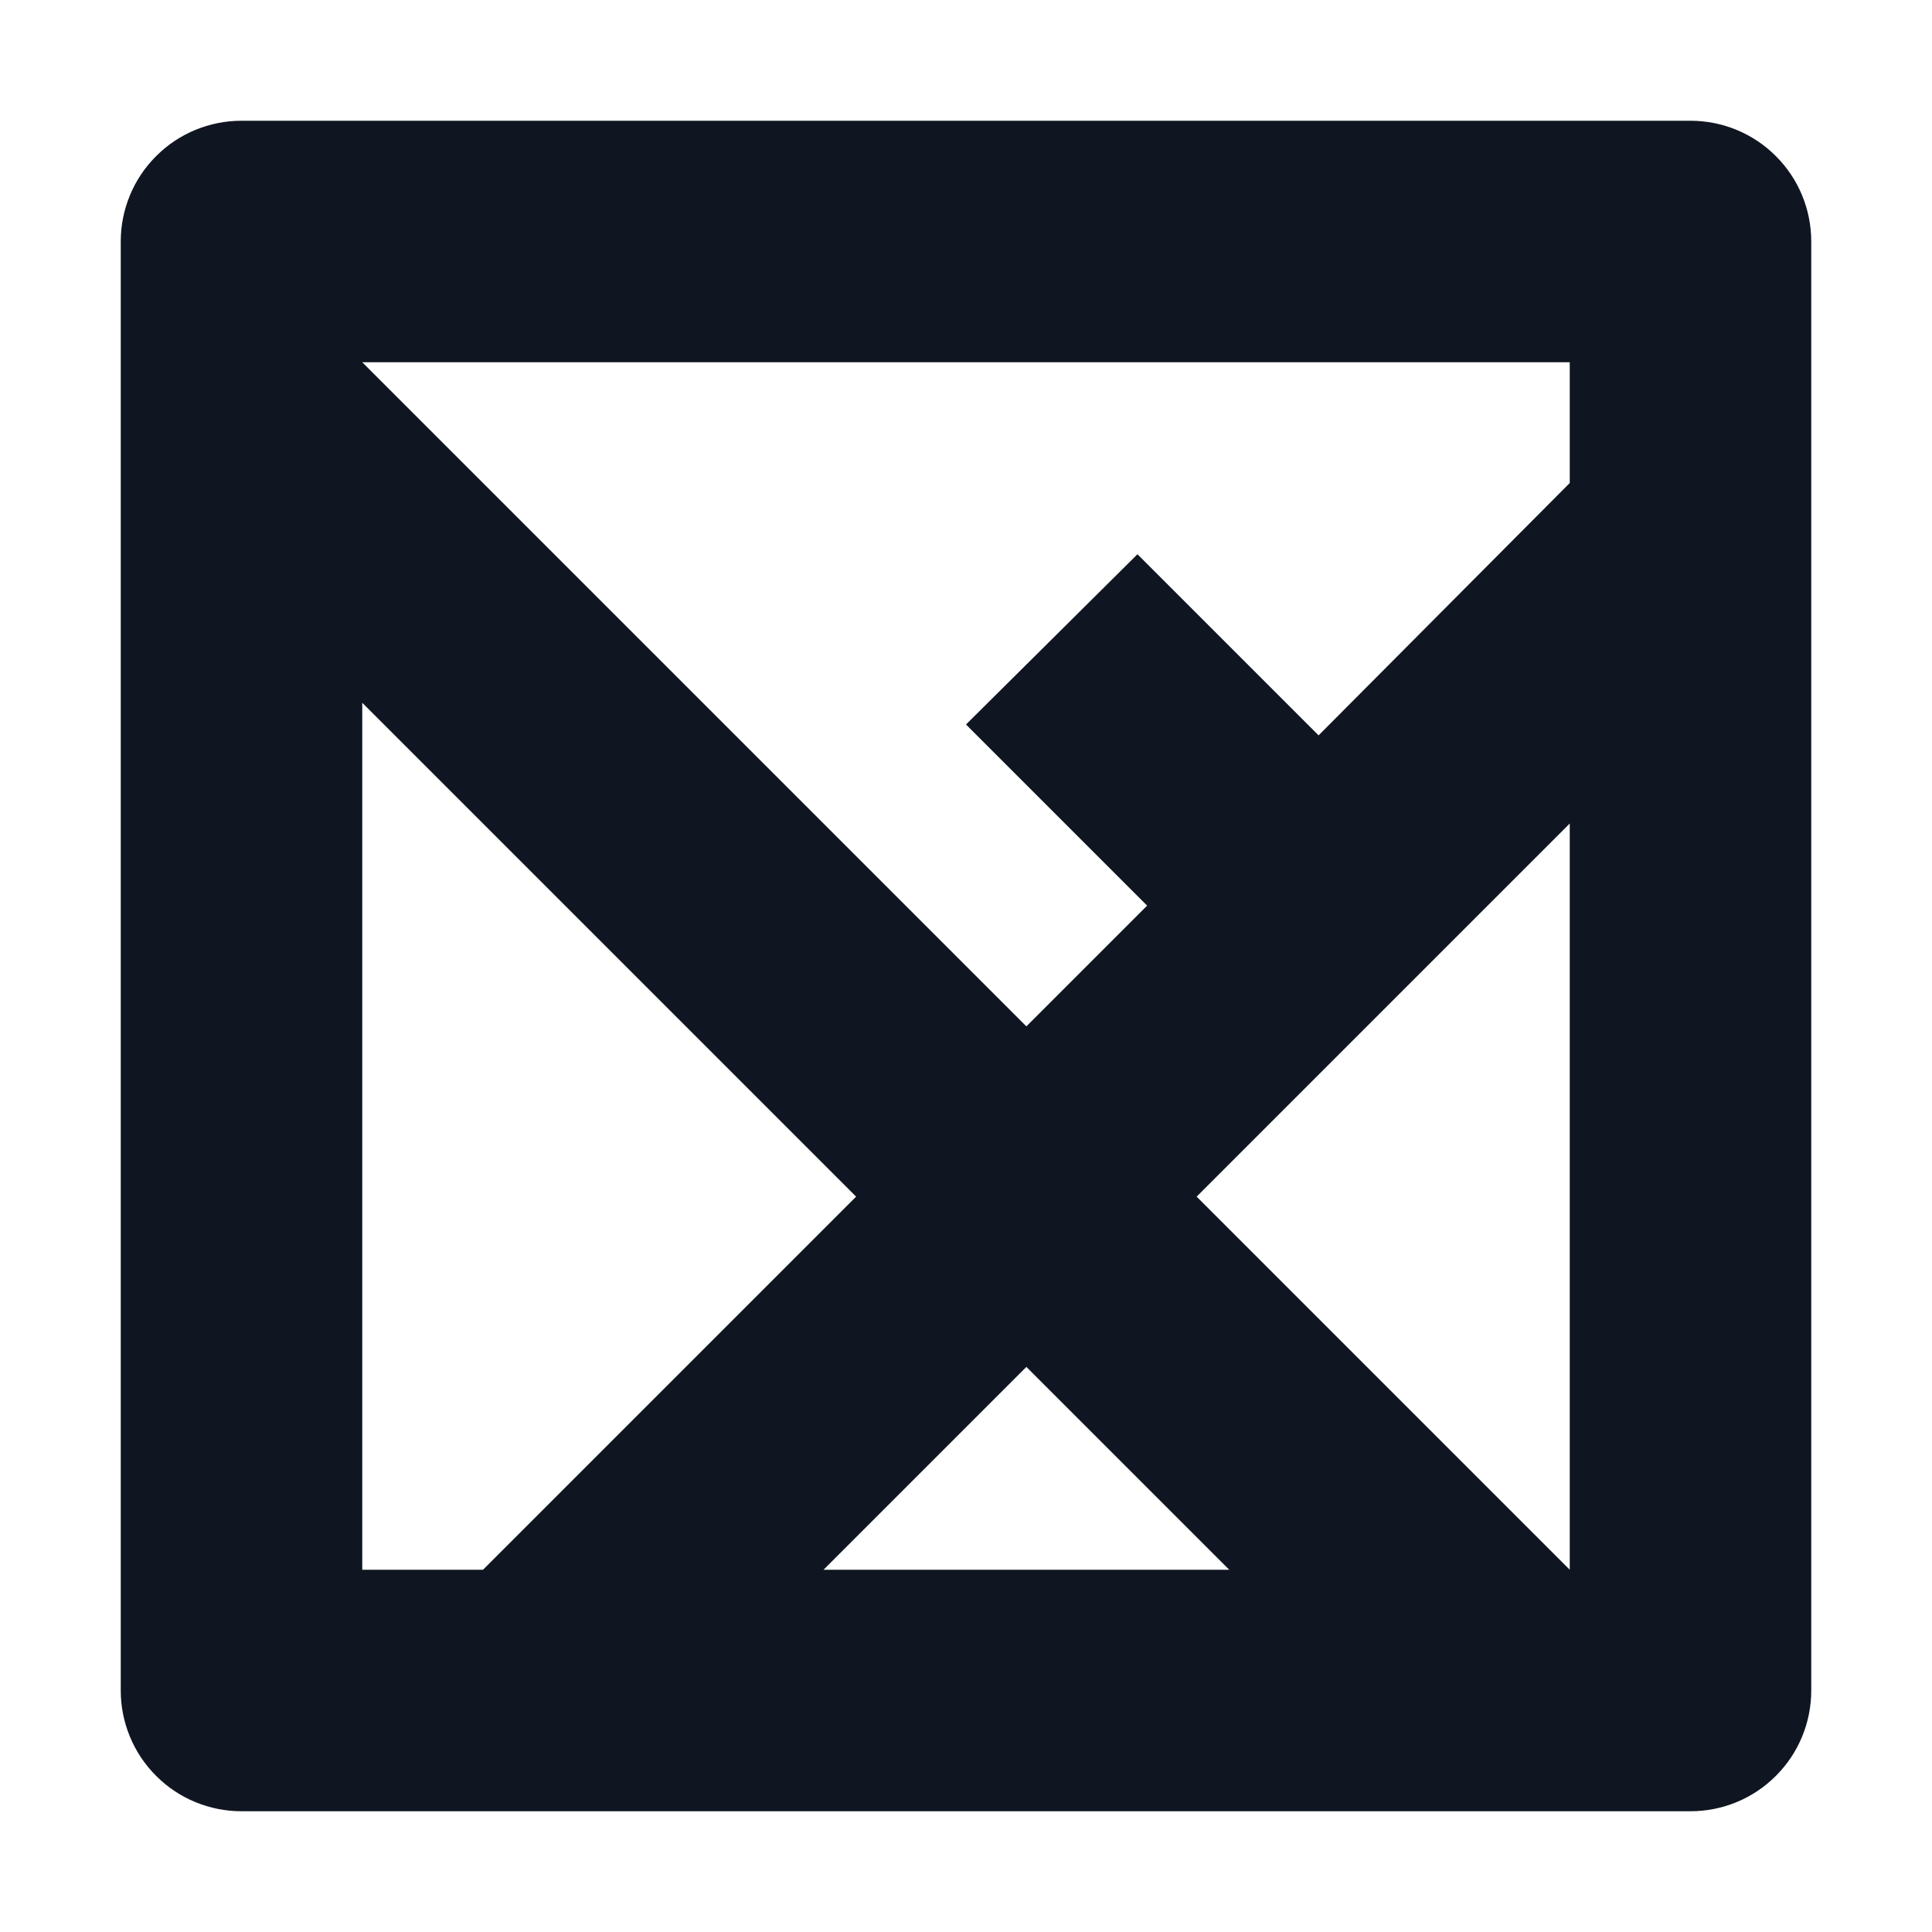
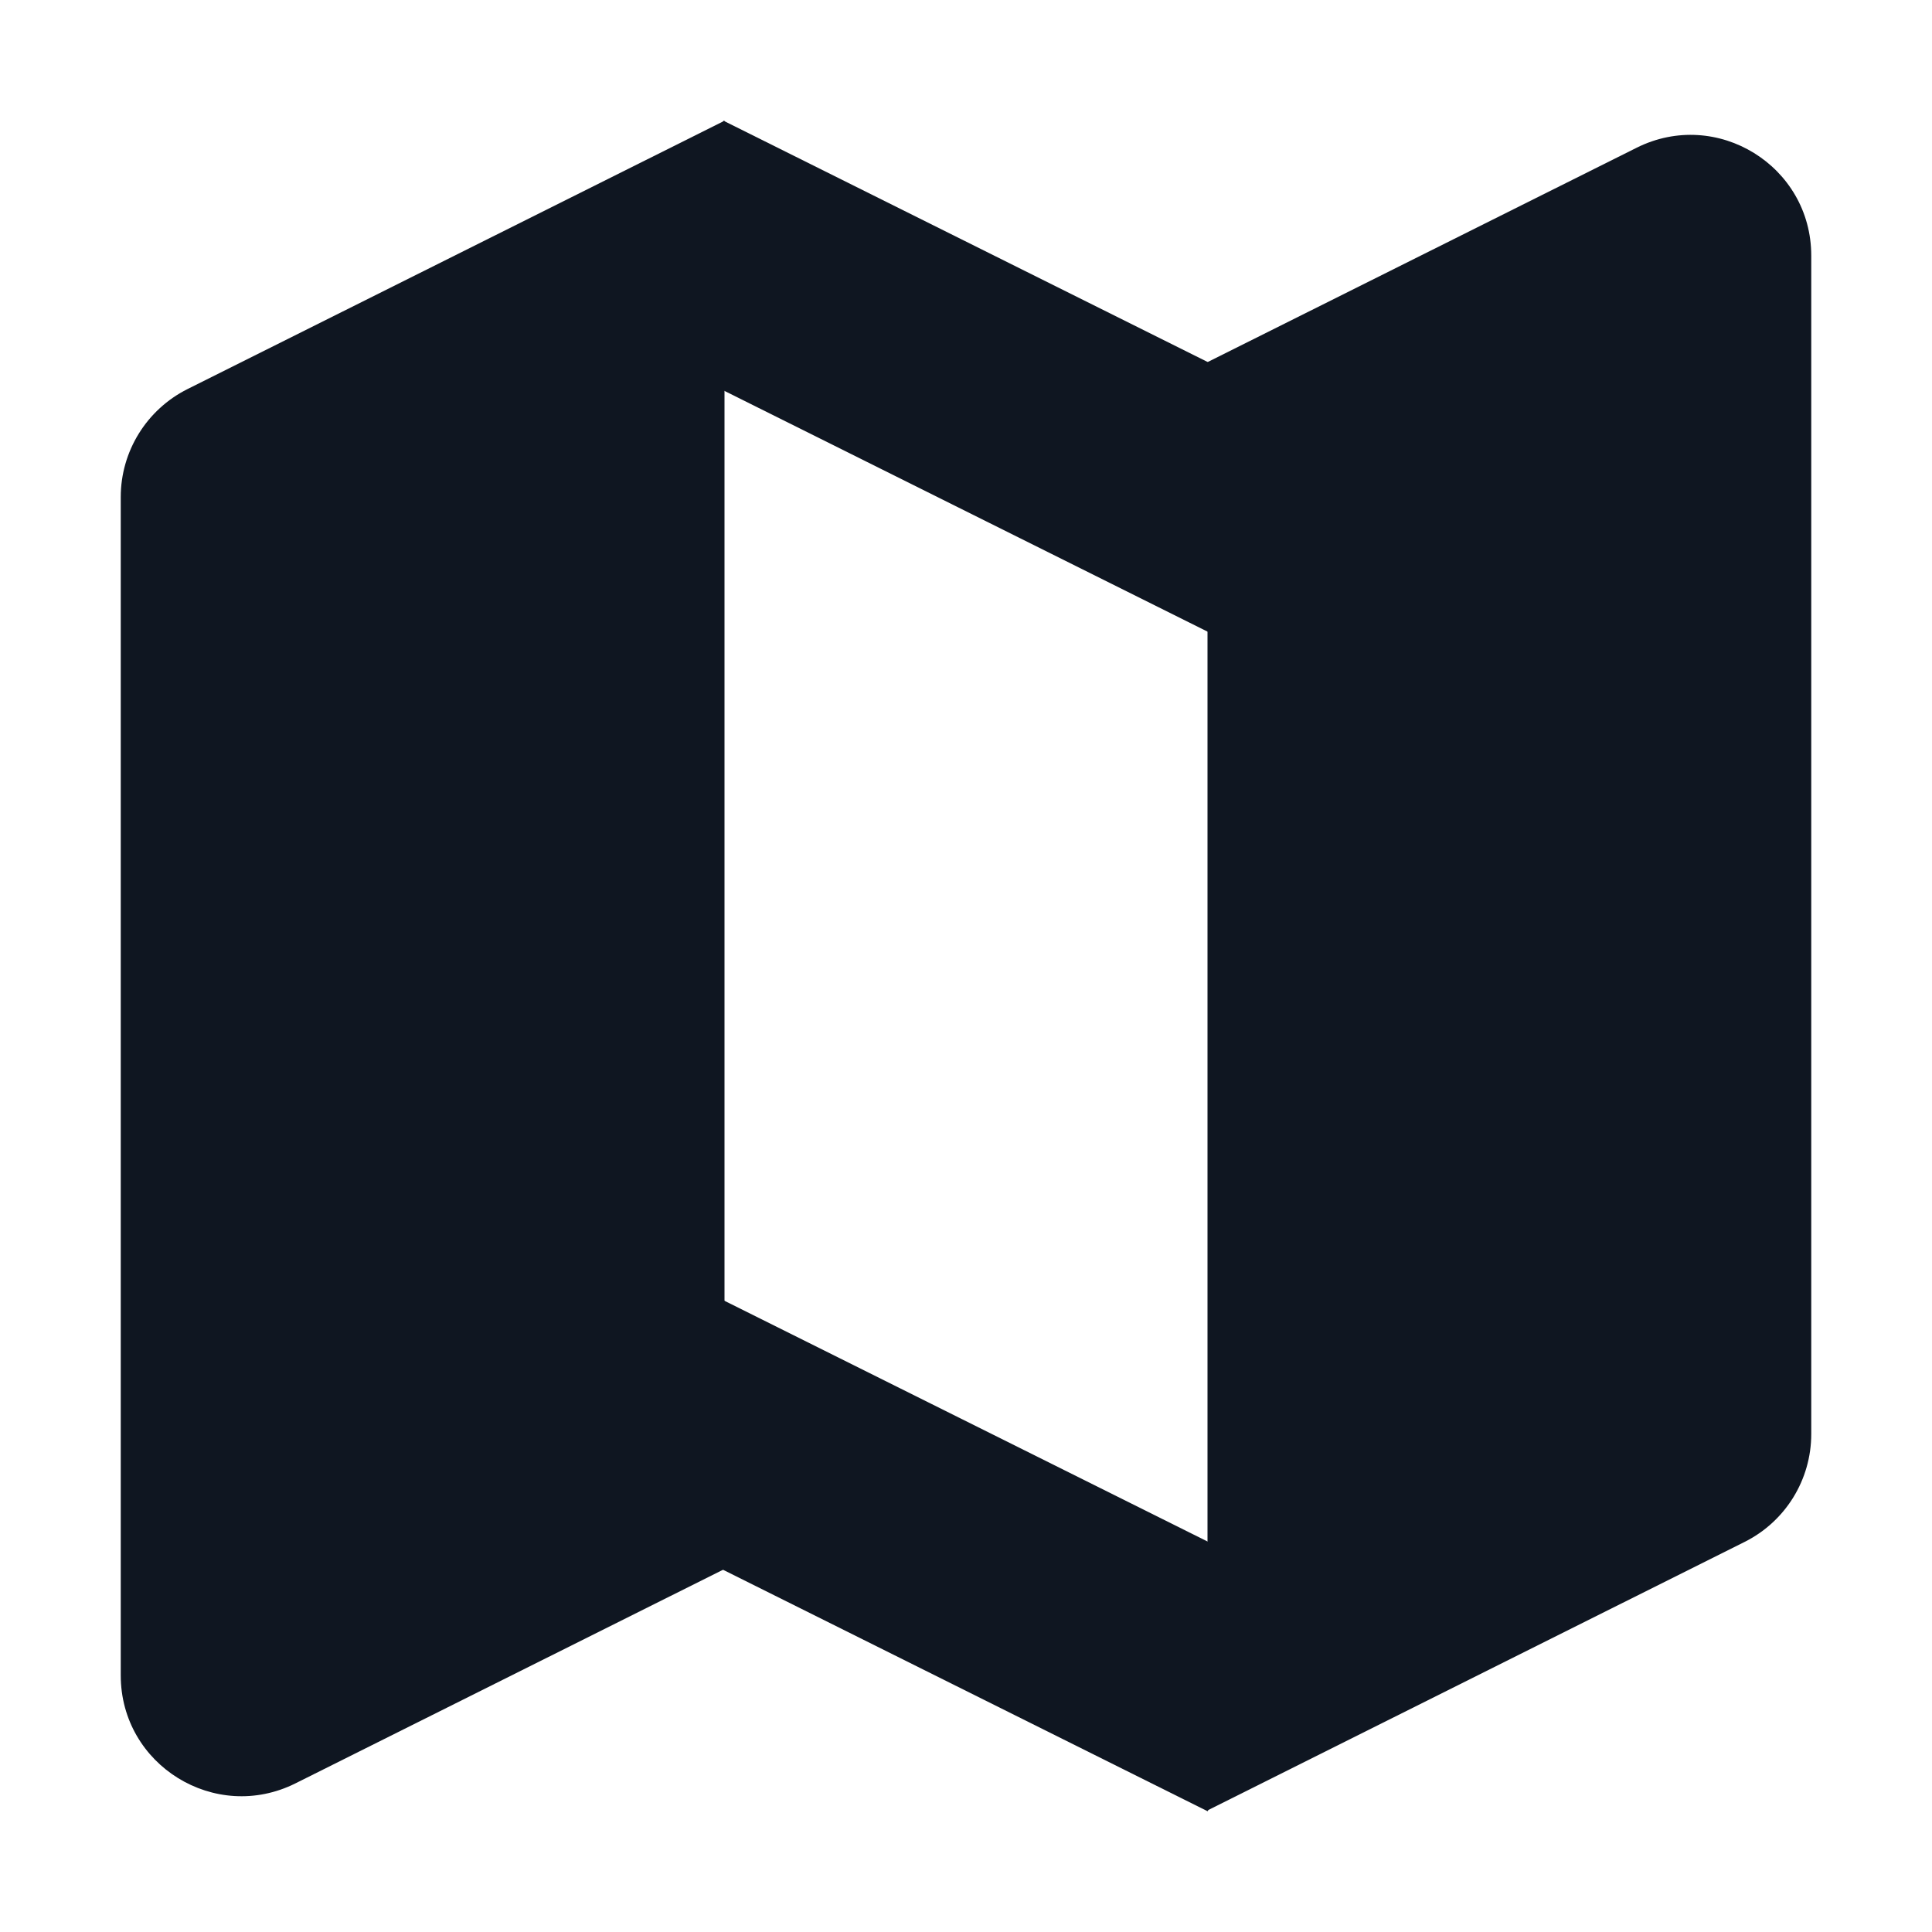
<svg xmlns="http://www.w3.org/2000/svg" width="16" height="16" viewBox="0 0 16 16" fill="none">
-   <path d="M14 1H2C1.735 1 1.48 1.105 1.293 1.293C1.105 1.48 1 1.735 1 2V14C1 14.265 1.105 14.52 1.293 14.707C1.48 14.895 1.735 15 2 15H14C14.265 15 14.52 14.895 14.707 14.707C14.895 14.52 15 14.265 15 14V2C15 1.735 14.895 1.48 14.707 1.293C14.52 1.105 14.265 1 14 1ZM3 5.82L7.09 9.91L4 13H3V5.82ZM6.82 13L8.5 11.32L10.18 13H6.82ZM13 13L9.91 9.91L13 6.82V13ZM13 4L10.92 6.09L9.42 4.59L8 6L9.5 7.5L8.5 8.5L3 3H13V4Z" fill="#0F1621" />
+   <path d="M5.1 2.789L5.992 1L11.663 3.826L10.771 5.615L5.1 2.789Z" fill="#0F1621" />
+   <path d="M4.33 12.174L5.222 10.385L10.893 13.211L10.001 15L4.33 12.174Z" fill="#0F1621" />
+   <path d="M1 4.116C1 3.738 1.214 3.392 1.553 3.222L6 1V12.994L2.447 14.769C1.782 15.101 1 14.618 1 13.875V4.116Z" fill="#0F1621" />
+   <path d="M15 2.117C15 1.374 14.218 0.891 13.553 1.224L10 2.999V14.993L14.447 12.77C14.786 12.601 15 12.255 15 11.876V2.117Z" fill="#0F1621" />
</svg>
